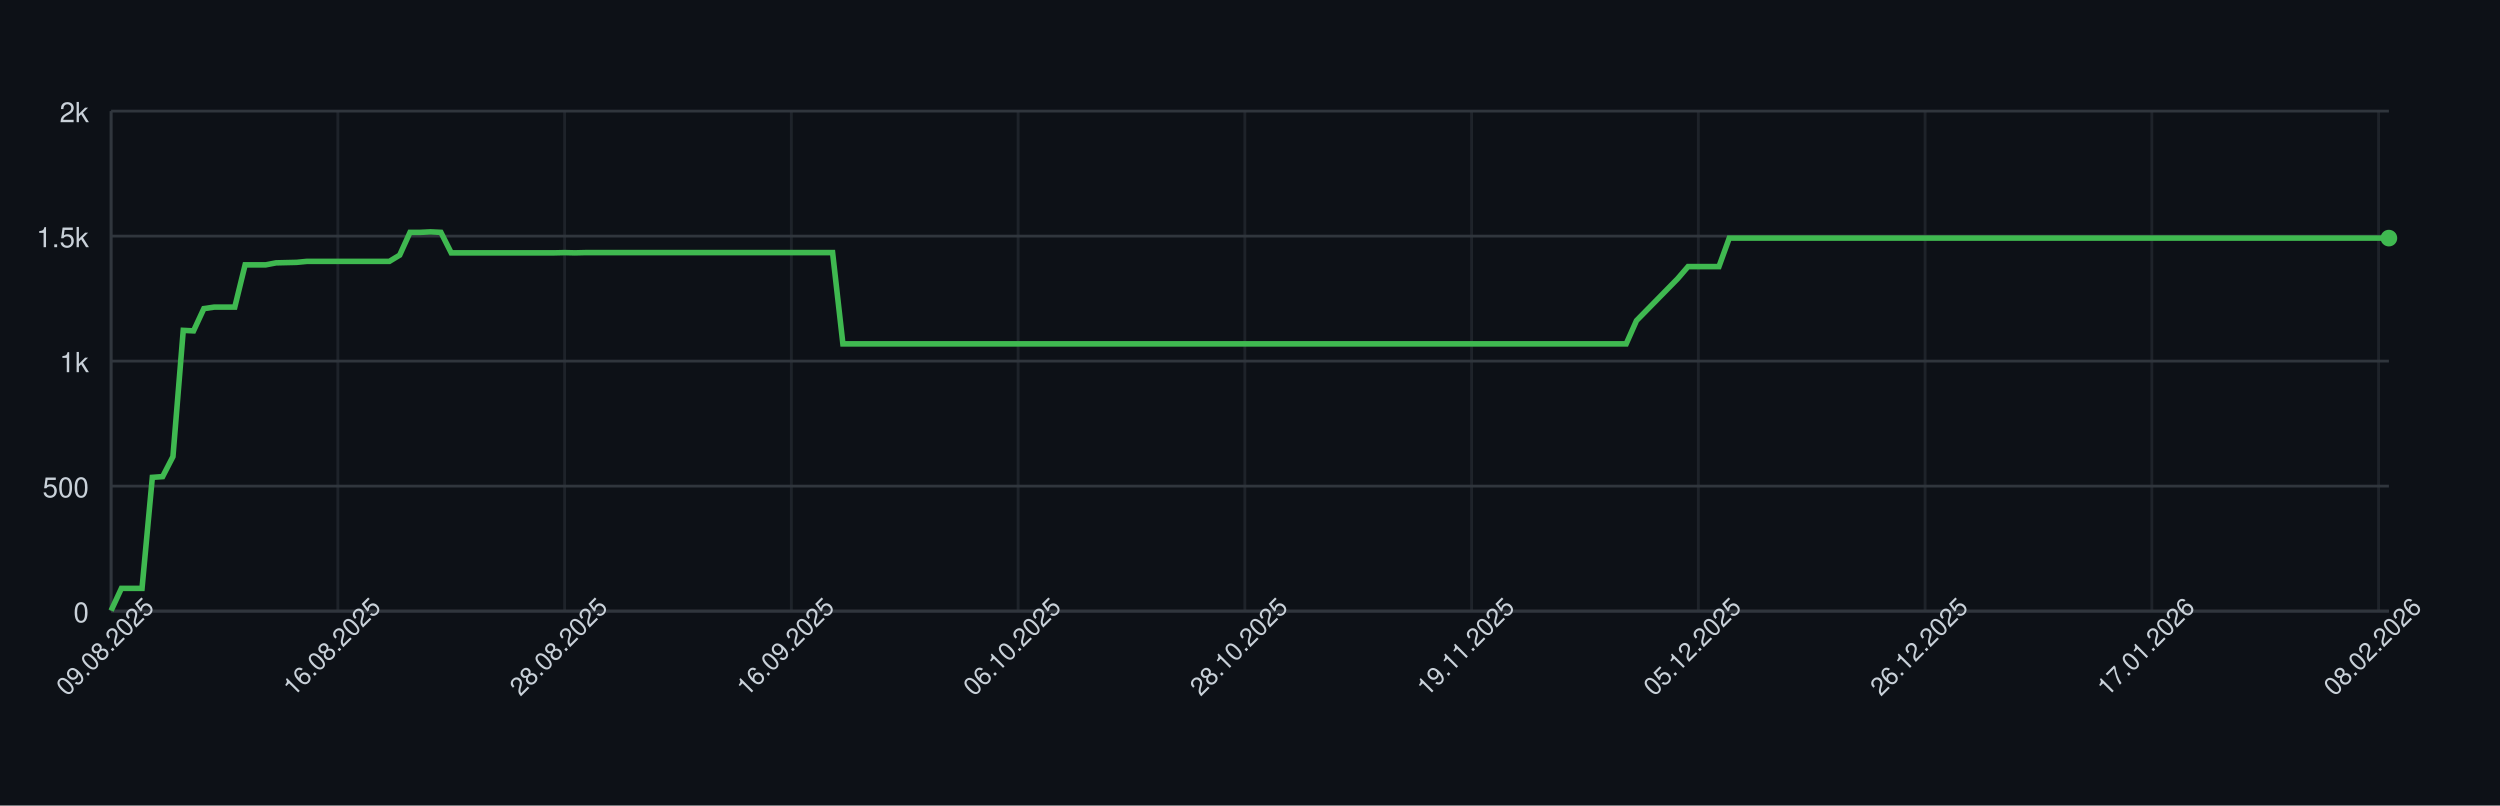
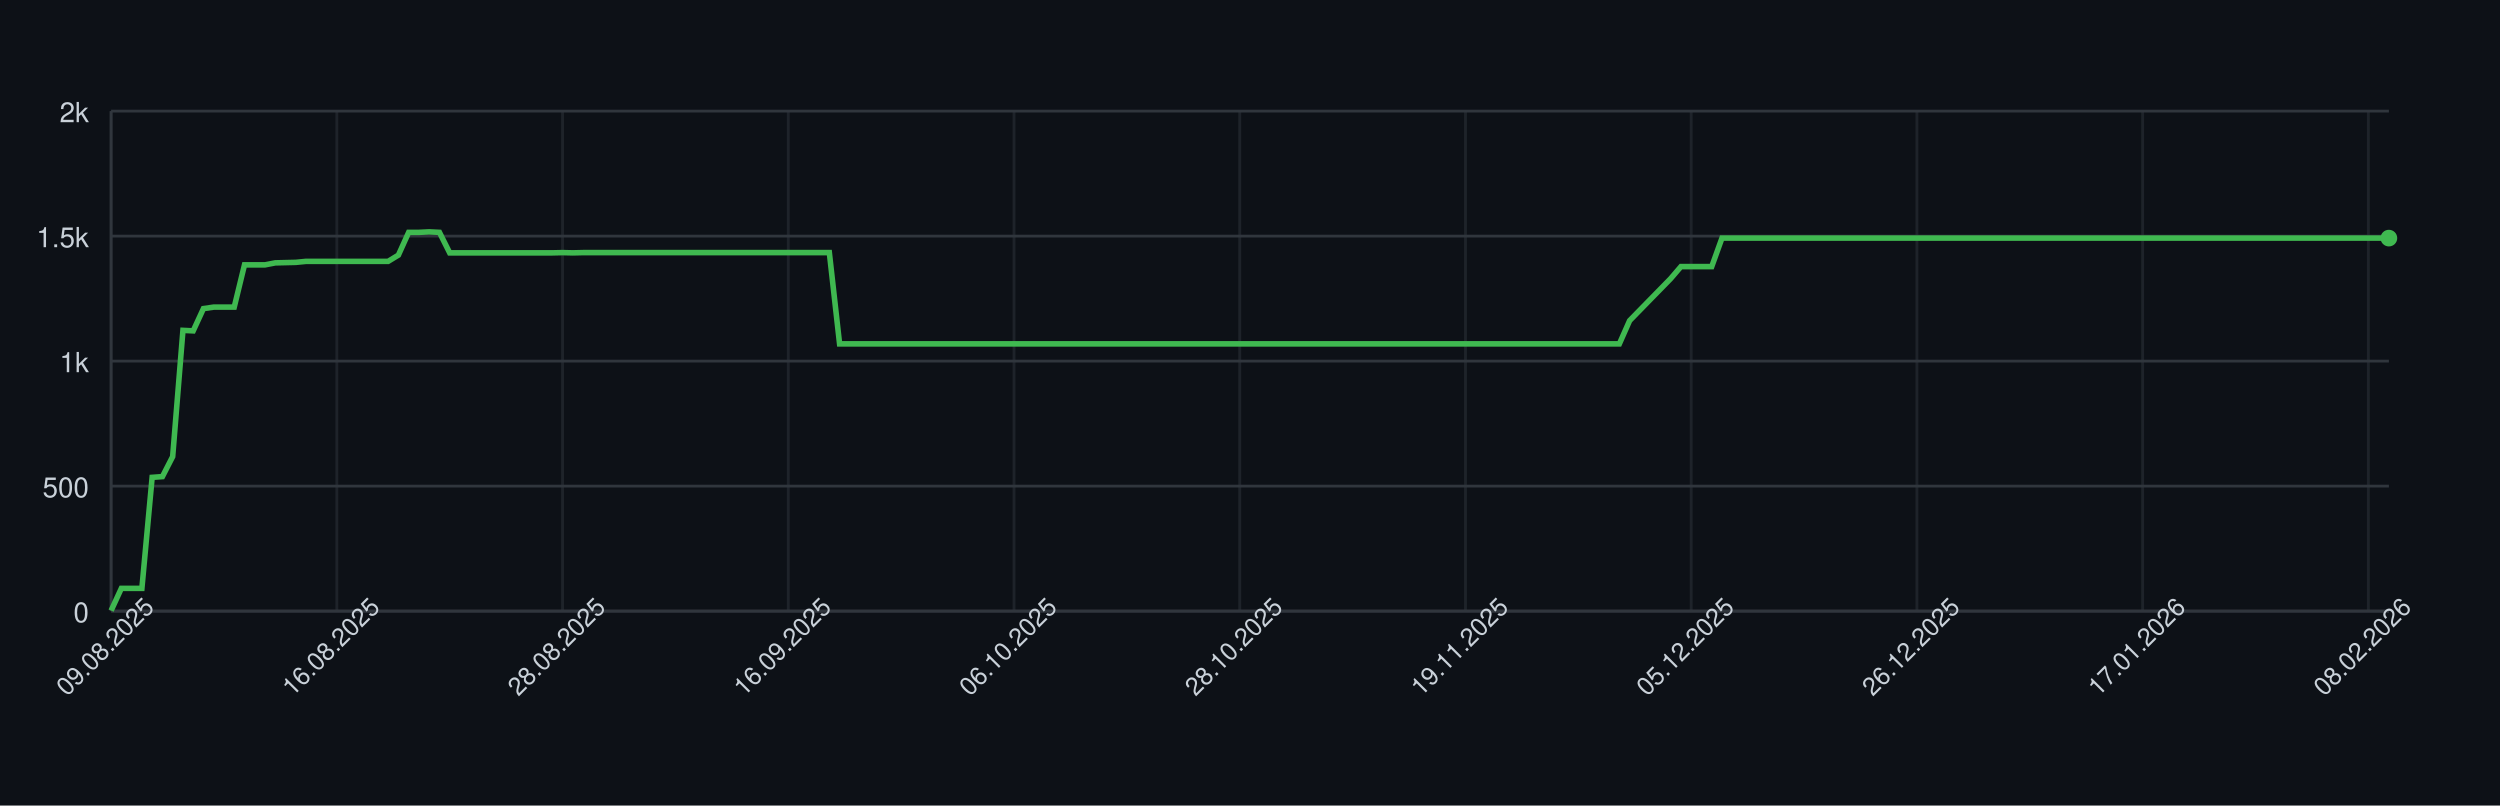
<svg xmlns="http://www.w3.org/2000/svg" width="900" height="290" style="font-family: -apple-system, BlinkMacSystemFont, 'Segoe UI', Helvetica, Arial, sans-serif;">
  <rect width="100%" height="100%" fill="#0d1117" />
  <g>
    <line x1="40" y1="220.00" x2="860" y2="220.00" stroke="#30363d" />
    <text x="32" y="224.00" font-size="10" fill="#c9d1d9" text-anchor="end">0</text>
    <line x1="40" y1="175.00" x2="860" y2="175.00" stroke="#30363d" />
    <text x="32" y="179.00" font-size="10" fill="#c9d1d9" text-anchor="end">500</text>
    <line x1="40" y1="130.00" x2="860" y2="130.00" stroke="#30363d" />
    <text x="32" y="134.00" font-size="10" fill="#c9d1d9" text-anchor="end">1k</text>
    <line x1="40" y1="85.00" x2="860" y2="85.00" stroke="#30363d" />
    <text x="32" y="89.00" font-size="10" fill="#c9d1d9" text-anchor="end">1.5k</text>
    <line x1="40" y1="40.00" x2="860" y2="40.00" stroke="#30363d" />
    <text x="32" y="44.00" font-size="10" fill="#c9d1d9" text-anchor="end">2k</text>
    <line x1="40.00" y1="40" x2="40.00" y2="220" stroke="#30363d" opacity="0.5" />
-     <line x1="121.63" y1="40" x2="121.63" y2="220" stroke="#30363d" opacity="0.5" />
-     <line x1="203.26" y1="40" x2="203.26" y2="220" stroke="#30363d" opacity="0.5" />
-     <line x1="284.89" y1="40" x2="284.89" y2="220" stroke="#30363d" opacity="0.5" />
-     <line x1="366.52" y1="40" x2="366.52" y2="220" stroke="#30363d" opacity="0.5" />
-     <line x1="448.14" y1="40" x2="448.14" y2="220" stroke="#30363d" opacity="0.5" />
-     <line x1="529.77" y1="40" x2="529.77" y2="220" stroke="#30363d" opacity="0.5" />
-     <line x1="611.40" y1="40" x2="611.40" y2="220" stroke="#30363d" opacity="0.5" />
-     <line x1="693.03" y1="40" x2="693.03" y2="220" stroke="#30363d" opacity="0.5" />
-     <line x1="774.66" y1="40" x2="774.66" y2="220" stroke="#30363d" opacity="0.5" />
-     <line x1="856.29" y1="40" x2="856.29" y2="220" stroke="#30363d" opacity="0.5" />
+     <line x1="121.26" y1="40" x2="121.26" y2="220" stroke="#30363d" opacity="0.5" />
+     <line x1="202.52" y1="40" x2="202.52" y2="220" stroke="#30363d" opacity="0.5" />
+     <line x1="283.78" y1="40" x2="283.78" y2="220" stroke="#30363d" opacity="0.5" />
+     <line x1="365.05" y1="40" x2="365.05" y2="220" stroke="#30363d" opacity="0.5" />
+     <line x1="446.31" y1="40" x2="446.31" y2="220" stroke="#30363d" opacity="0.5" />
+     <line x1="527.57" y1="40" x2="527.57" y2="220" stroke="#30363d" opacity="0.5" />
+     <line x1="608.83" y1="40" x2="608.83" y2="220" stroke="#30363d" opacity="0.5" />
+     <line x1="690.09" y1="40" x2="690.09" y2="220" stroke="#30363d" opacity="0.5" />
+     <line x1="771.35" y1="40" x2="771.35" y2="220" stroke="#30363d" opacity="0.5" />
+     <line x1="852.61" y1="40" x2="852.61" y2="220" stroke="#30363d" opacity="0.5" />
    <line x1="40" y1="220" x2="860" y2="220" stroke="#30363d" />
    <line x1="40" y1="40" x2="40" y2="220" stroke="#30363d" />
-     <path d="M 40.00 219.82 L 43.71 211.81 L 47.42 211.81 L 51.13 211.81 L 54.84 171.85 L 58.55 171.58 L 62.26 164.38 L 65.97 118.93 L 69.68 119.11 L 73.39 111.10 L 77.10 110.56 L 80.81 110.56 L 84.52 110.56 L 88.24 95.35 L 91.95 95.35 L 95.66 95.35 L 99.37 94.63 L 103.08 94.54 L 106.79 94.45 L 110.50 94.09 L 114.21 94.09 L 117.92 94.09 L 121.63 94.09 L 125.34 94.09 L 129.05 94.09 L 132.76 94.09 L 136.47 94.09 L 140.18 94.09 L 143.89 91.84 L 147.60 83.65 L 151.31 83.65 L 155.02 83.47 L 158.73 83.65 L 162.44 91.03 L 166.15 91.03 L 169.86 91.03 L 173.57 91.03 L 177.29 91.03 L 181.00 91.03 L 184.71 91.03 L 188.42 91.03 L 192.13 91.03 L 195.84 91.03 L 199.55 91.03 L 203.26 90.94 L 206.97 91.03 L 210.68 90.94 L 214.39 90.94 L 218.10 90.94 L 221.81 90.94 L 225.52 90.94 L 229.23 90.94 L 232.94 90.94 L 236.65 90.94 L 240.36 90.94 L 244.07 90.94 L 247.78 90.94 L 251.49 90.94 L 255.20 90.94 L 258.91 90.94 L 262.62 90.94 L 266.33 90.94 L 270.05 90.94 L 273.76 90.94 L 277.47 90.94 L 281.18 90.94 L 284.89 90.94 L 288.60 90.94 L 292.31 90.94 L 296.02 90.94 L 299.73 90.94 L 303.44 123.79 L 307.15 123.79 L 310.86 123.79 L 314.57 123.79 L 318.28 123.79 L 321.99 123.79 L 325.70 123.79 L 329.41 123.79 L 333.12 123.79 L 336.83 123.79 L 340.54 123.79 L 344.25 123.79 L 347.96 123.79 L 351.67 123.79 L 355.38 123.79 L 359.10 123.79 L 362.81 123.79 L 366.52 123.79 L 370.23 123.79 L 373.94 123.79 L 377.65 123.79 L 381.36 123.79 L 385.07 123.79 L 388.78 123.79 L 392.49 123.79 L 396.20 123.79 L 399.91 123.79 L 403.62 123.79 L 407.33 123.79 L 411.04 123.79 L 414.75 123.79 L 418.46 123.79 L 422.17 123.79 L 425.88 123.79 L 429.59 123.79 L 433.30 123.79 L 437.01 123.79 L 440.72 123.79 L 444.43 123.79 L 448.14 123.79 L 451.86 123.79 L 455.57 123.79 L 459.28 123.79 L 462.99 123.79 L 466.70 123.79 L 470.41 123.79 L 474.12 123.79 L 477.83 123.79 L 481.54 123.79 L 485.25 123.79 L 488.96 123.79 L 492.67 123.79 L 496.38 123.79 L 500.09 123.79 L 503.80 123.79 L 507.51 123.79 L 511.22 123.79 L 514.93 123.79 L 518.64 123.79 L 522.35 123.79 L 526.06 123.79 L 529.77 123.79 L 533.48 123.79 L 537.19 123.79 L 540.90 123.79 L 544.62 123.79 L 548.33 123.79 L 552.04 123.79 L 555.75 123.79 L 559.46 123.79 L 563.17 123.79 L 566.88 123.79 L 570.59 123.79 L 574.30 123.79 L 578.01 123.79 L 581.72 123.79 L 585.43 123.79 L 589.14 115.42 L 592.85 111.64 L 596.56 107.86 L 600.27 104.08 L 603.98 100.30 L 607.69 95.98 L 611.40 95.98 L 615.11 95.98 L 618.82 95.98 L 622.53 85.72 L 626.24 85.72 L 629.95 85.72 L 633.67 85.72 L 637.38 85.72 L 641.09 85.72 L 644.80 85.72 L 648.51 85.72 L 652.22 85.72 L 655.93 85.72 L 659.64 85.72 L 663.35 85.72 L 667.06 85.72 L 670.77 85.72 L 674.48 85.72 L 678.19 85.72 L 681.90 85.72 L 685.61 85.72 L 689.32 85.72 L 693.03 85.72 L 696.74 85.72 L 700.45 85.72 L 704.16 85.72 L 707.87 85.72 L 711.58 85.72 L 715.29 85.72 L 719.00 85.72 L 722.71 85.72 L 726.43 85.72 L 730.14 85.72 L 733.85 85.72 L 737.56 85.72 L 741.27 85.72 L 744.98 85.72 L 748.69 85.72 L 752.40 85.72 L 756.11 85.72 L 759.82 85.72 L 763.53 85.72 L 767.24 85.72 L 770.95 85.72 L 774.66 85.72 L 778.37 85.72 L 782.08 85.72 L 785.79 85.72 L 789.50 85.72 L 793.21 85.72 L 796.92 85.72 L 800.63 85.72 L 804.34 85.72 L 808.05 85.72 L 811.76 85.72 L 815.48 85.72 L 819.19 85.72 L 822.90 85.72 L 826.61 85.72 L 830.32 85.72 L 834.03 85.72 L 837.74 85.72 L 841.45 85.72 L 845.16 85.72 L 848.87 85.72 L 852.58 85.72 L 856.29 85.72 L 860.00 85.72" fill="none" stroke="#3fb950" stroke-width="2" />
+     <path d="M 40.00 219.82 L 43.69 211.81 L 47.39 211.81 L 51.08 211.81 L 54.77 171.85 L 58.47 171.58 L 62.16 164.38 L 65.86 118.93 L 69.55 119.11 L 73.24 111.10 L 76.94 110.56 L 80.63 110.56 L 84.32 110.56 L 88.02 95.35 L 91.71 95.35 L 95.41 95.35 L 99.10 94.63 L 102.79 94.54 L 106.49 94.45 L 110.18 94.09 L 113.87 94.09 L 117.57 94.09 L 121.26 94.09 L 124.95 94.09 L 128.65 94.09 L 132.34 94.09 L 136.04 94.09 L 139.73 94.09 L 143.42 91.84 L 147.12 83.65 L 150.81 83.65 L 154.50 83.47 L 158.20 83.65 L 161.89 91.03 L 165.59 91.03 L 169.28 91.03 L 172.97 91.03 L 176.67 91.03 L 180.36 91.03 L 184.05 91.03 L 187.75 91.03 L 191.44 91.03 L 195.14 91.03 L 198.83 91.03 L 202.52 90.94 L 206.22 91.03 L 209.91 90.94 L 213.60 90.94 L 217.30 90.94 L 220.99 90.94 L 224.68 90.94 L 228.38 90.94 L 232.07 90.94 L 235.77 90.94 L 239.46 90.94 L 243.15 90.94 L 246.85 90.94 L 250.54 90.94 L 254.23 90.94 L 257.93 90.94 L 261.62 90.94 L 265.32 90.94 L 269.01 90.94 L 272.70 90.94 L 276.40 90.94 L 280.09 90.94 L 283.78 90.94 L 287.48 90.94 L 291.17 90.94 L 294.86 90.94 L 298.56 90.94 L 302.25 123.79 L 305.95 123.79 L 309.64 123.79 L 313.33 123.79 L 317.03 123.79 L 320.72 123.79 L 324.41 123.79 L 328.11 123.79 L 331.80 123.79 L 335.50 123.79 L 339.19 123.79 L 342.88 123.79 L 346.58 123.79 L 350.27 123.79 L 353.96 123.79 L 357.66 123.79 L 361.35 123.79 L 365.05 123.79 L 368.74 123.79 L 372.43 123.79 L 376.13 123.79 L 379.82 123.79 L 383.51 123.79 L 387.21 123.79 L 390.90 123.79 L 394.59 123.79 L 398.29 123.79 L 401.98 123.79 L 405.68 123.79 L 409.37 123.79 L 413.06 123.79 L 416.76 123.79 L 420.45 123.79 L 424.14 123.79 L 427.84 123.79 L 431.53 123.79 L 435.23 123.79 L 438.92 123.79 L 442.61 123.79 L 446.31 123.79 L 450.00 123.79 L 453.69 123.79 L 457.39 123.79 L 461.08 123.79 L 464.77 123.79 L 468.47 123.79 L 472.16 123.79 L 475.86 123.79 L 479.55 123.79 L 483.24 123.79 L 486.94 123.79 L 490.63 123.79 L 494.32 123.79 L 498.02 123.79 L 501.71 123.79 L 505.41 123.79 L 509.10 123.79 L 512.79 123.79 L 516.49 123.79 L 520.18 123.79 L 523.87 123.79 L 527.57 123.79 L 531.26 123.79 L 534.95 123.79 L 538.65 123.79 L 542.34 123.79 L 546.04 123.79 L 549.73 123.79 L 553.42 123.79 L 557.12 123.79 L 560.81 123.79 L 564.50 123.79 L 568.20 123.79 L 571.89 123.79 L 575.59 123.79 L 579.28 123.79 L 582.97 123.79 L 586.67 115.42 L 590.36 111.64 L 594.05 107.86 L 597.75 104.08 L 601.44 100.30 L 605.14 95.98 L 608.83 95.98 L 612.52 95.98 L 616.22 95.98 L 619.91 85.72 L 623.60 85.72 L 627.30 85.72 L 630.99 85.72 L 634.68 85.72 L 638.38 85.72 L 642.07 85.72 L 645.77 85.72 L 649.46 85.72 L 653.15 85.72 L 656.85 85.72 L 660.54 85.72 L 664.23 85.72 L 667.93 85.72 L 671.62 85.72 L 675.32 85.72 L 679.01 85.72 L 682.70 85.72 L 686.40 85.72 L 690.09 85.72 L 693.78 85.72 L 697.48 85.72 L 701.17 85.72 L 704.86 85.72 L 708.56 85.72 L 712.25 85.72 L 715.95 85.72 L 719.64 85.72 L 723.33 85.72 L 727.03 85.72 L 730.72 85.72 L 734.41 85.72 L 738.11 85.72 L 741.80 85.72 L 745.50 85.72 L 749.19 85.72 L 752.88 85.72 L 756.58 85.72 L 760.27 85.72 L 763.96 85.72 L 767.66 85.72 L 771.35 85.72 L 775.05 85.72 L 778.74 85.72 L 782.43 85.72 L 786.13 85.72 L 789.82 85.72 L 793.51 85.72 L 797.21 85.72 L 800.90 85.72 L 804.59 85.72 L 808.29 85.72 L 811.98 85.72 L 815.68 85.72 L 819.37 85.72 L 823.06 85.72 L 826.76 85.72 L 830.45 85.72 L 834.14 85.72 L 837.84 85.72 L 841.53 85.72 L 845.23 85.72 L 848.92 85.72 L 852.61 85.72 L 856.31 85.72 L 860.00 85.72" fill="none" stroke="#3fb950" stroke-width="2" />
    <circle cx="860.00" cy="85.72" r="3" fill="#3fb950" />
    <text x="40.00" y="235.00" font-size="9" fill="#c9d1d9" text-anchor="middle" transform="rotate(-45 40.00 235.00)">09.08.2025</text>
-     <text x="121.63" y="235.00" font-size="9" fill="#c9d1d9" text-anchor="middle" transform="rotate(-45 121.63 235.00)">16.08.2025</text>
-     <text x="203.26" y="235.00" font-size="9" fill="#c9d1d9" text-anchor="middle" transform="rotate(-45 203.26 235.00)">28.08.2025</text>
-     <text x="284.89" y="235.00" font-size="9" fill="#c9d1d9" text-anchor="middle" transform="rotate(-45 284.89 235.00)">16.09.2025</text>
-     <text x="366.52" y="235.00" font-size="9" fill="#c9d1d9" text-anchor="middle" transform="rotate(-45 366.52 235.00)">06.10.2025</text>
-     <text x="448.14" y="235.00" font-size="9" fill="#c9d1d9" text-anchor="middle" transform="rotate(-45 448.14 235.00)">28.10.2025</text>
-     <text x="529.77" y="235.00" font-size="9" fill="#c9d1d9" text-anchor="middle" transform="rotate(-45 529.77 235.00)">19.11.2025</text>
-     <text x="611.40" y="235.00" font-size="9" fill="#c9d1d9" text-anchor="middle" transform="rotate(-45 611.40 235.00)">05.12.2025</text>
-     <text x="693.03" y="235.00" font-size="9" fill="#c9d1d9" text-anchor="middle" transform="rotate(-45 693.03 235.00)">26.12.2025</text>
-     <text x="774.66" y="235.00" font-size="9" fill="#c9d1d9" text-anchor="middle" transform="rotate(-45 774.66 235.00)">17.01.2026</text>
-     <text x="856.29" y="235.00" font-size="9" fill="#c9d1d9" text-anchor="middle" transform="rotate(-45 856.29 235.00)">08.02.2026</text>
+     <text x="121.26" y="235.00" font-size="9" fill="#c9d1d9" text-anchor="middle" transform="rotate(-45 121.26 235.00)">16.08.2025</text>
+     <text x="202.52" y="235.00" font-size="9" fill="#c9d1d9" text-anchor="middle" transform="rotate(-45 202.52 235.00)">28.08.2025</text>
+     <text x="283.78" y="235.00" font-size="9" fill="#c9d1d9" text-anchor="middle" transform="rotate(-45 283.78 235.00)">16.09.2025</text>
+     <text x="365.05" y="235.00" font-size="9" fill="#c9d1d9" text-anchor="middle" transform="rotate(-45 365.05 235.00)">06.10.2025</text>
+     <text x="446.31" y="235.00" font-size="9" fill="#c9d1d9" text-anchor="middle" transform="rotate(-45 446.31 235.00)">28.10.2025</text>
+     <text x="527.57" y="235.00" font-size="9" fill="#c9d1d9" text-anchor="middle" transform="rotate(-45 527.57 235.00)">19.11.2025</text>
+     <text x="608.83" y="235.00" font-size="9" fill="#c9d1d9" text-anchor="middle" transform="rotate(-45 608.83 235.00)">05.12.2025</text>
+     <text x="690.09" y="235.00" font-size="9" fill="#c9d1d9" text-anchor="middle" transform="rotate(-45 690.09 235.00)">26.12.2025</text>
+     <text x="771.35" y="235.00" font-size="9" fill="#c9d1d9" text-anchor="middle" transform="rotate(-45 771.35 235.00)">17.01.2026</text>
+     <text x="852.61" y="235.00" font-size="9" fill="#c9d1d9" text-anchor="middle" transform="rotate(-45 852.61 235.00)">08.02.2026</text>
  </g>
</svg>
